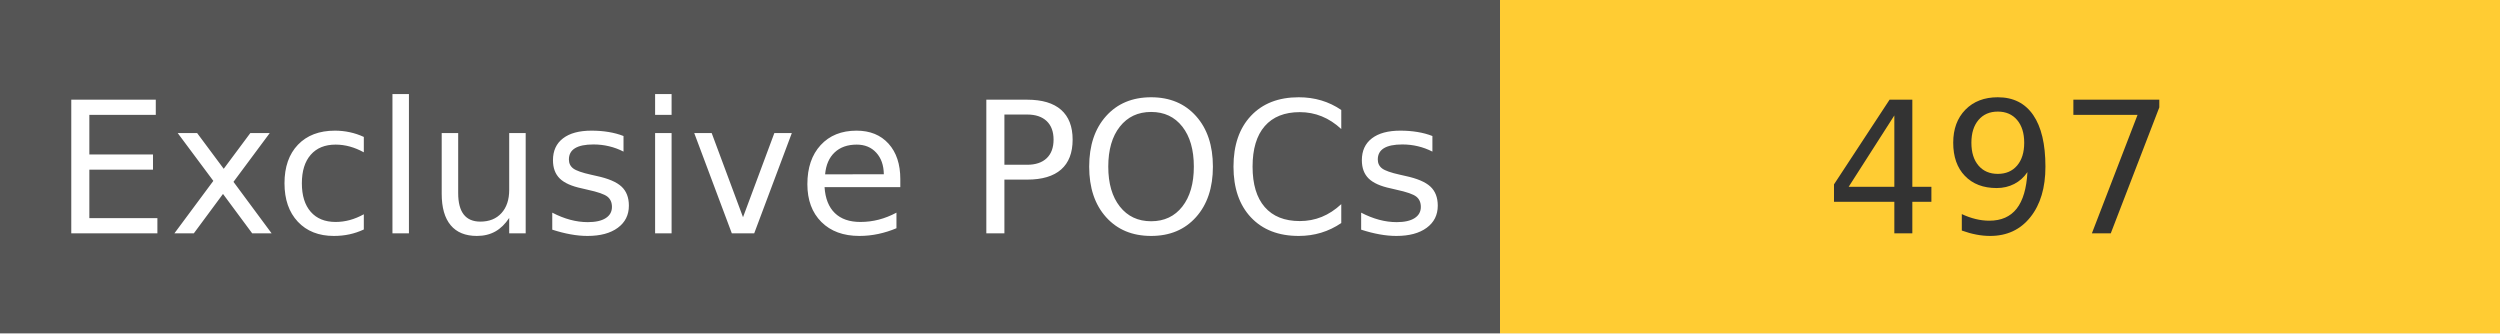
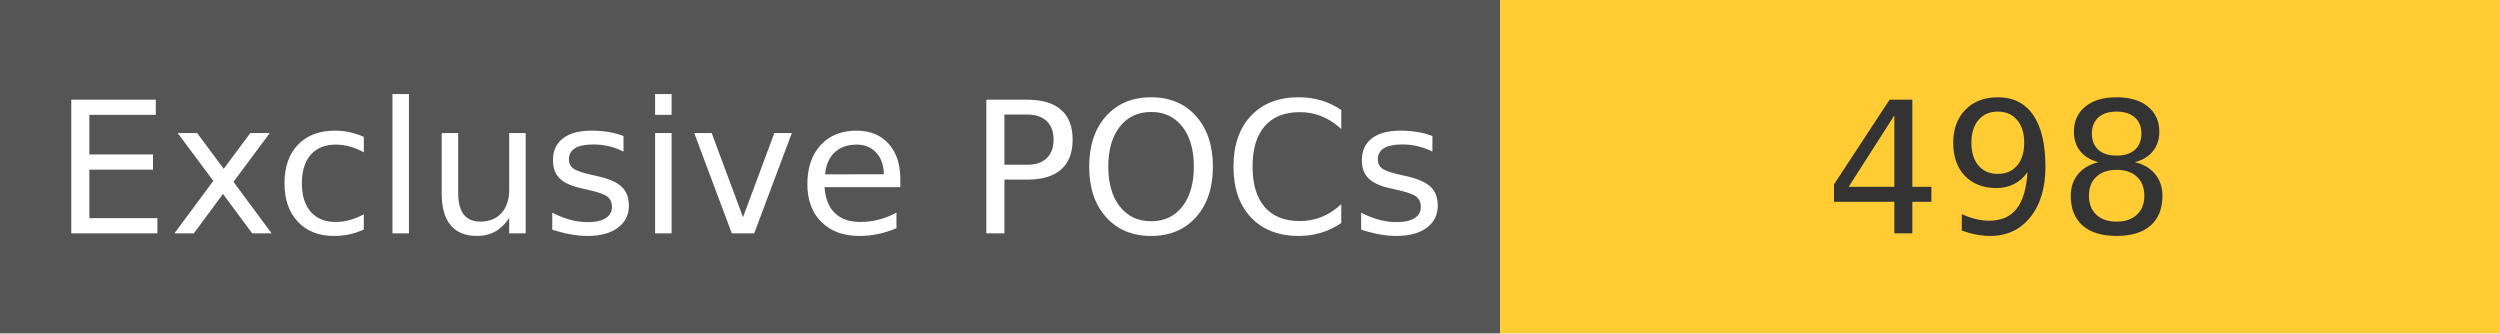
<svg xmlns="http://www.w3.org/2000/svg" width="150" height="20" role="img">
  <linearGradient id="s" x2="0" y2="100%">
    <stop offset="0" stop-color="#bbb" stop-opacity=".1" />
    <stop offset="1" stop-opacity=".1" />
  </linearGradient>
  <g>
    <rect width="90" height="20" fill="#555" />
    <rect x="90" width="267" height="20" fill="#ffcc33" />
  </g>
  <g fill="#fff" text-anchor="middle" font-family="Verdana,Geneva,DejaVu Sans,sans-serif" text-rendering="geometricPrecision" font-size="110">
    <text x="450" y="140" transform="scale(.1)" fill="#fff">
            Exclusive POCs
        </text>
    <text x="1200" y="140" transform="scale(.1)" fill="#333">
-             497
+             498
        </text>
  </g>
</svg>
